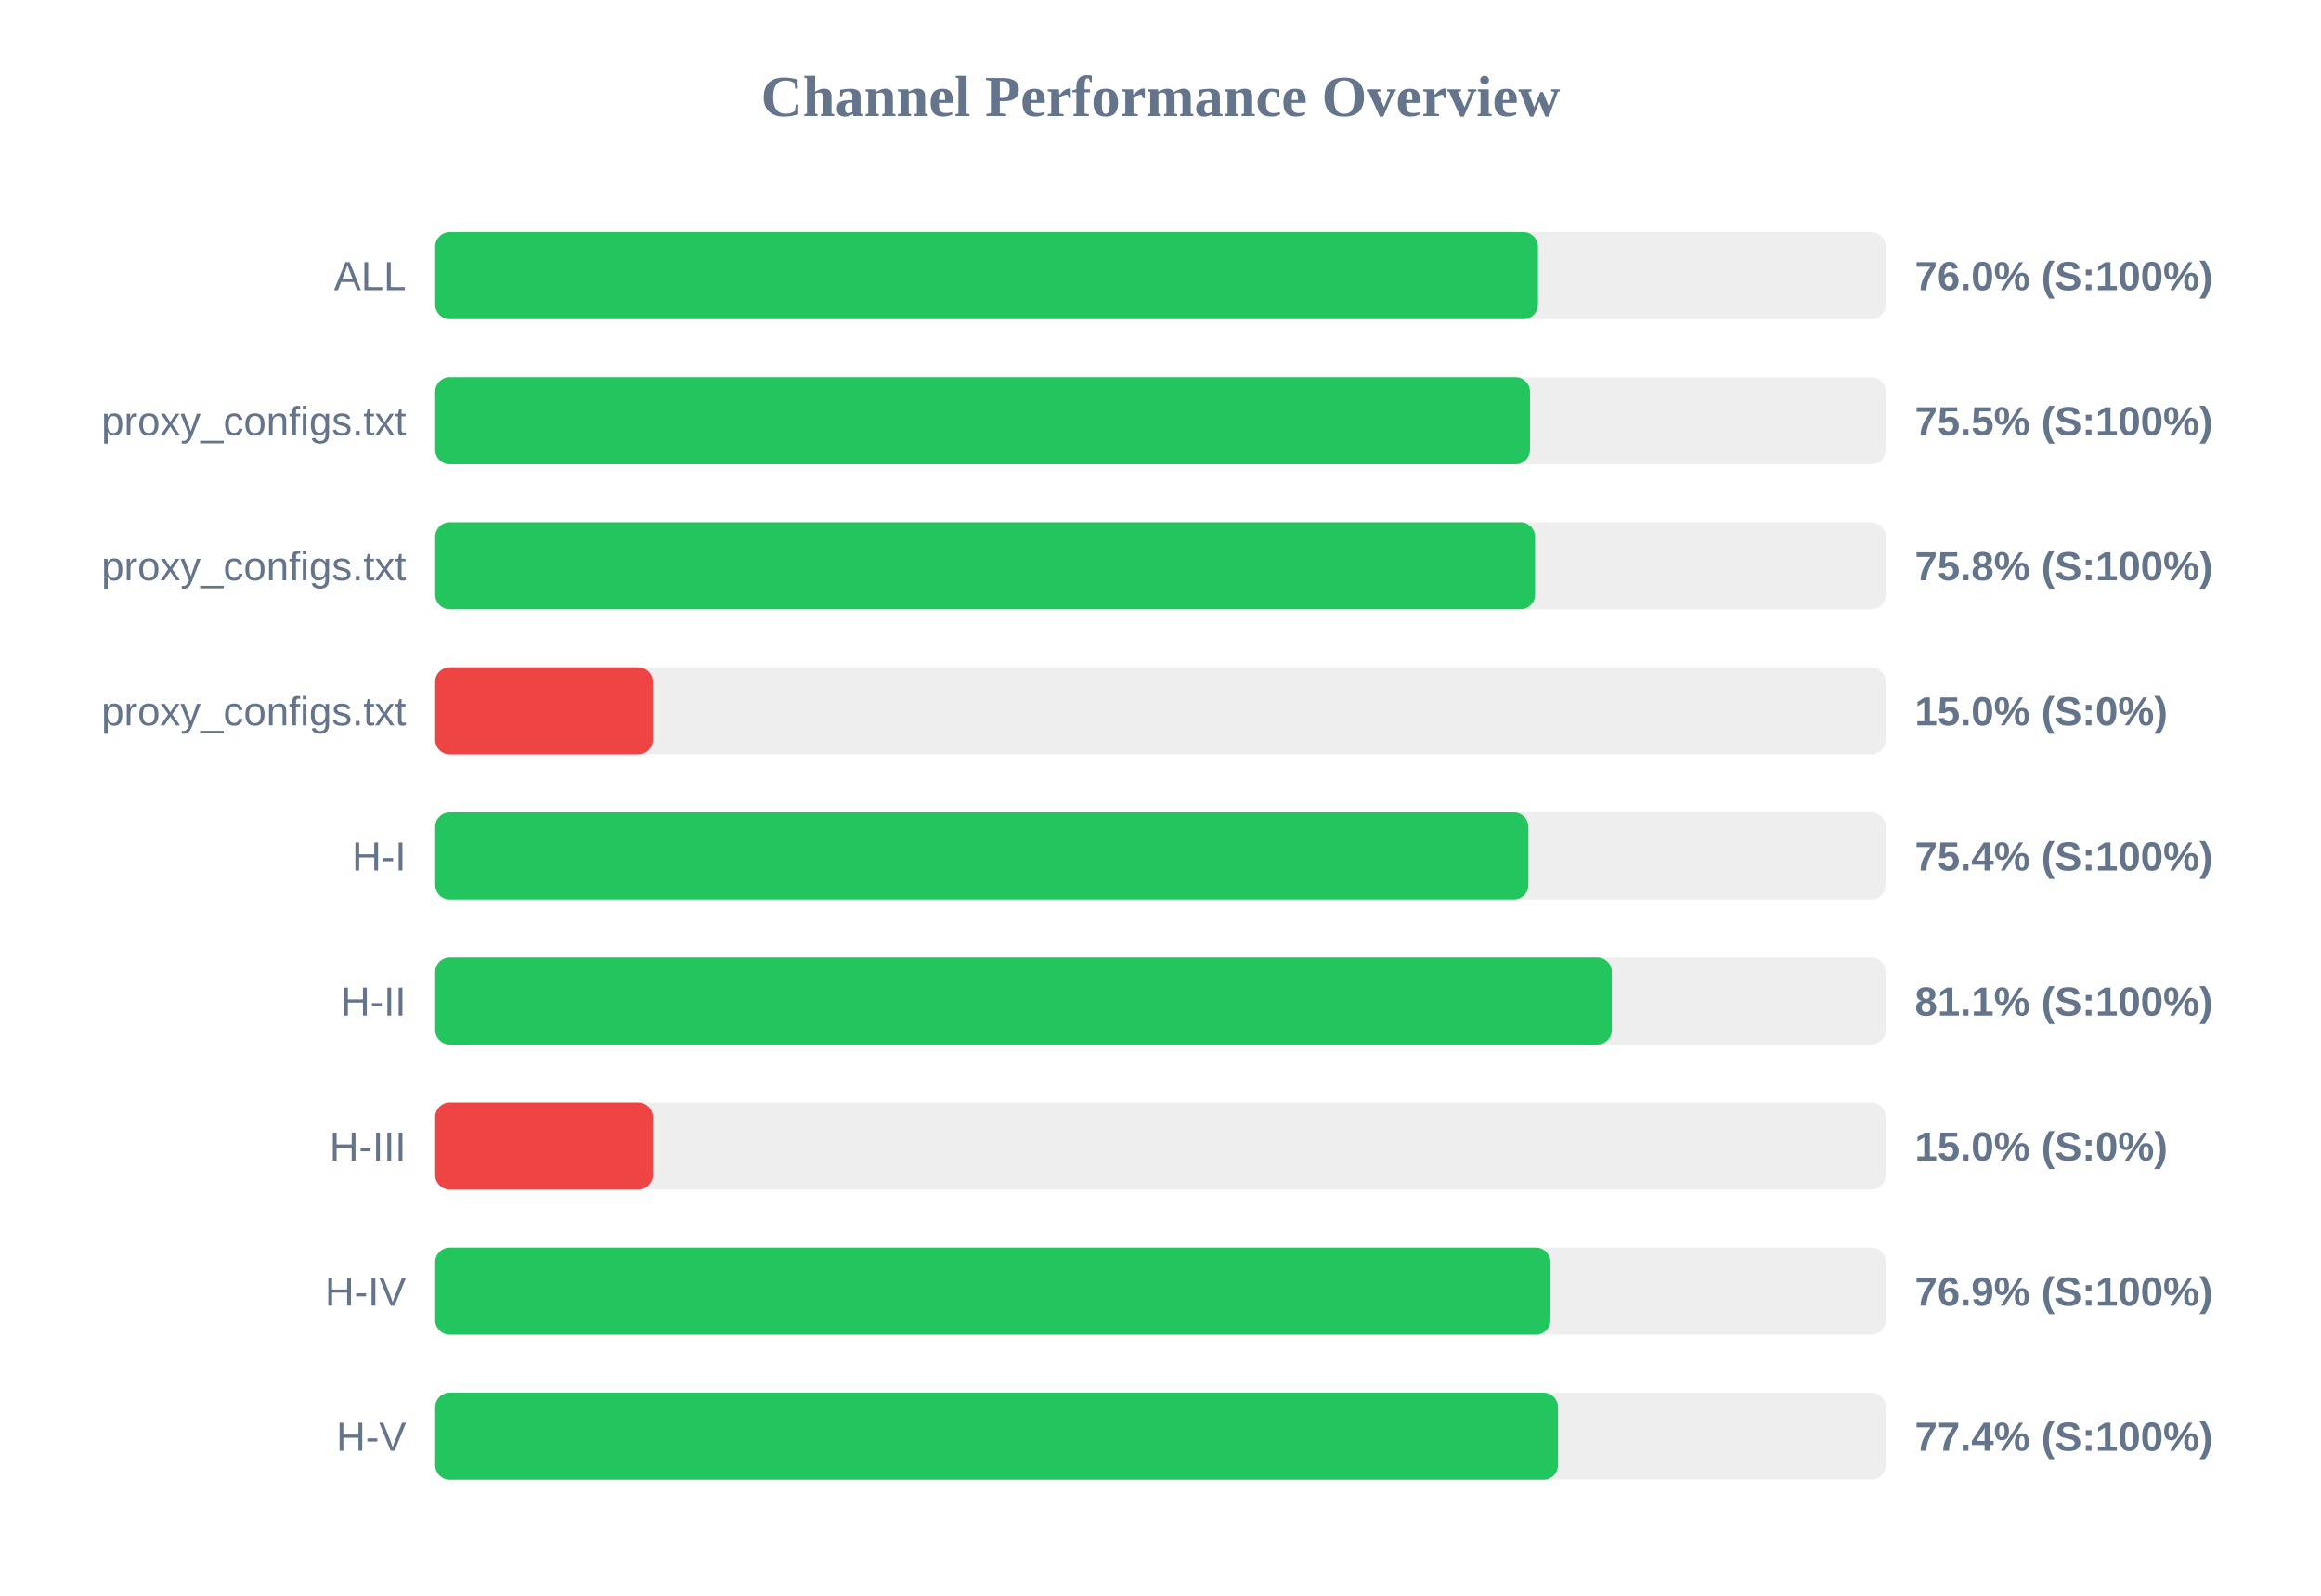
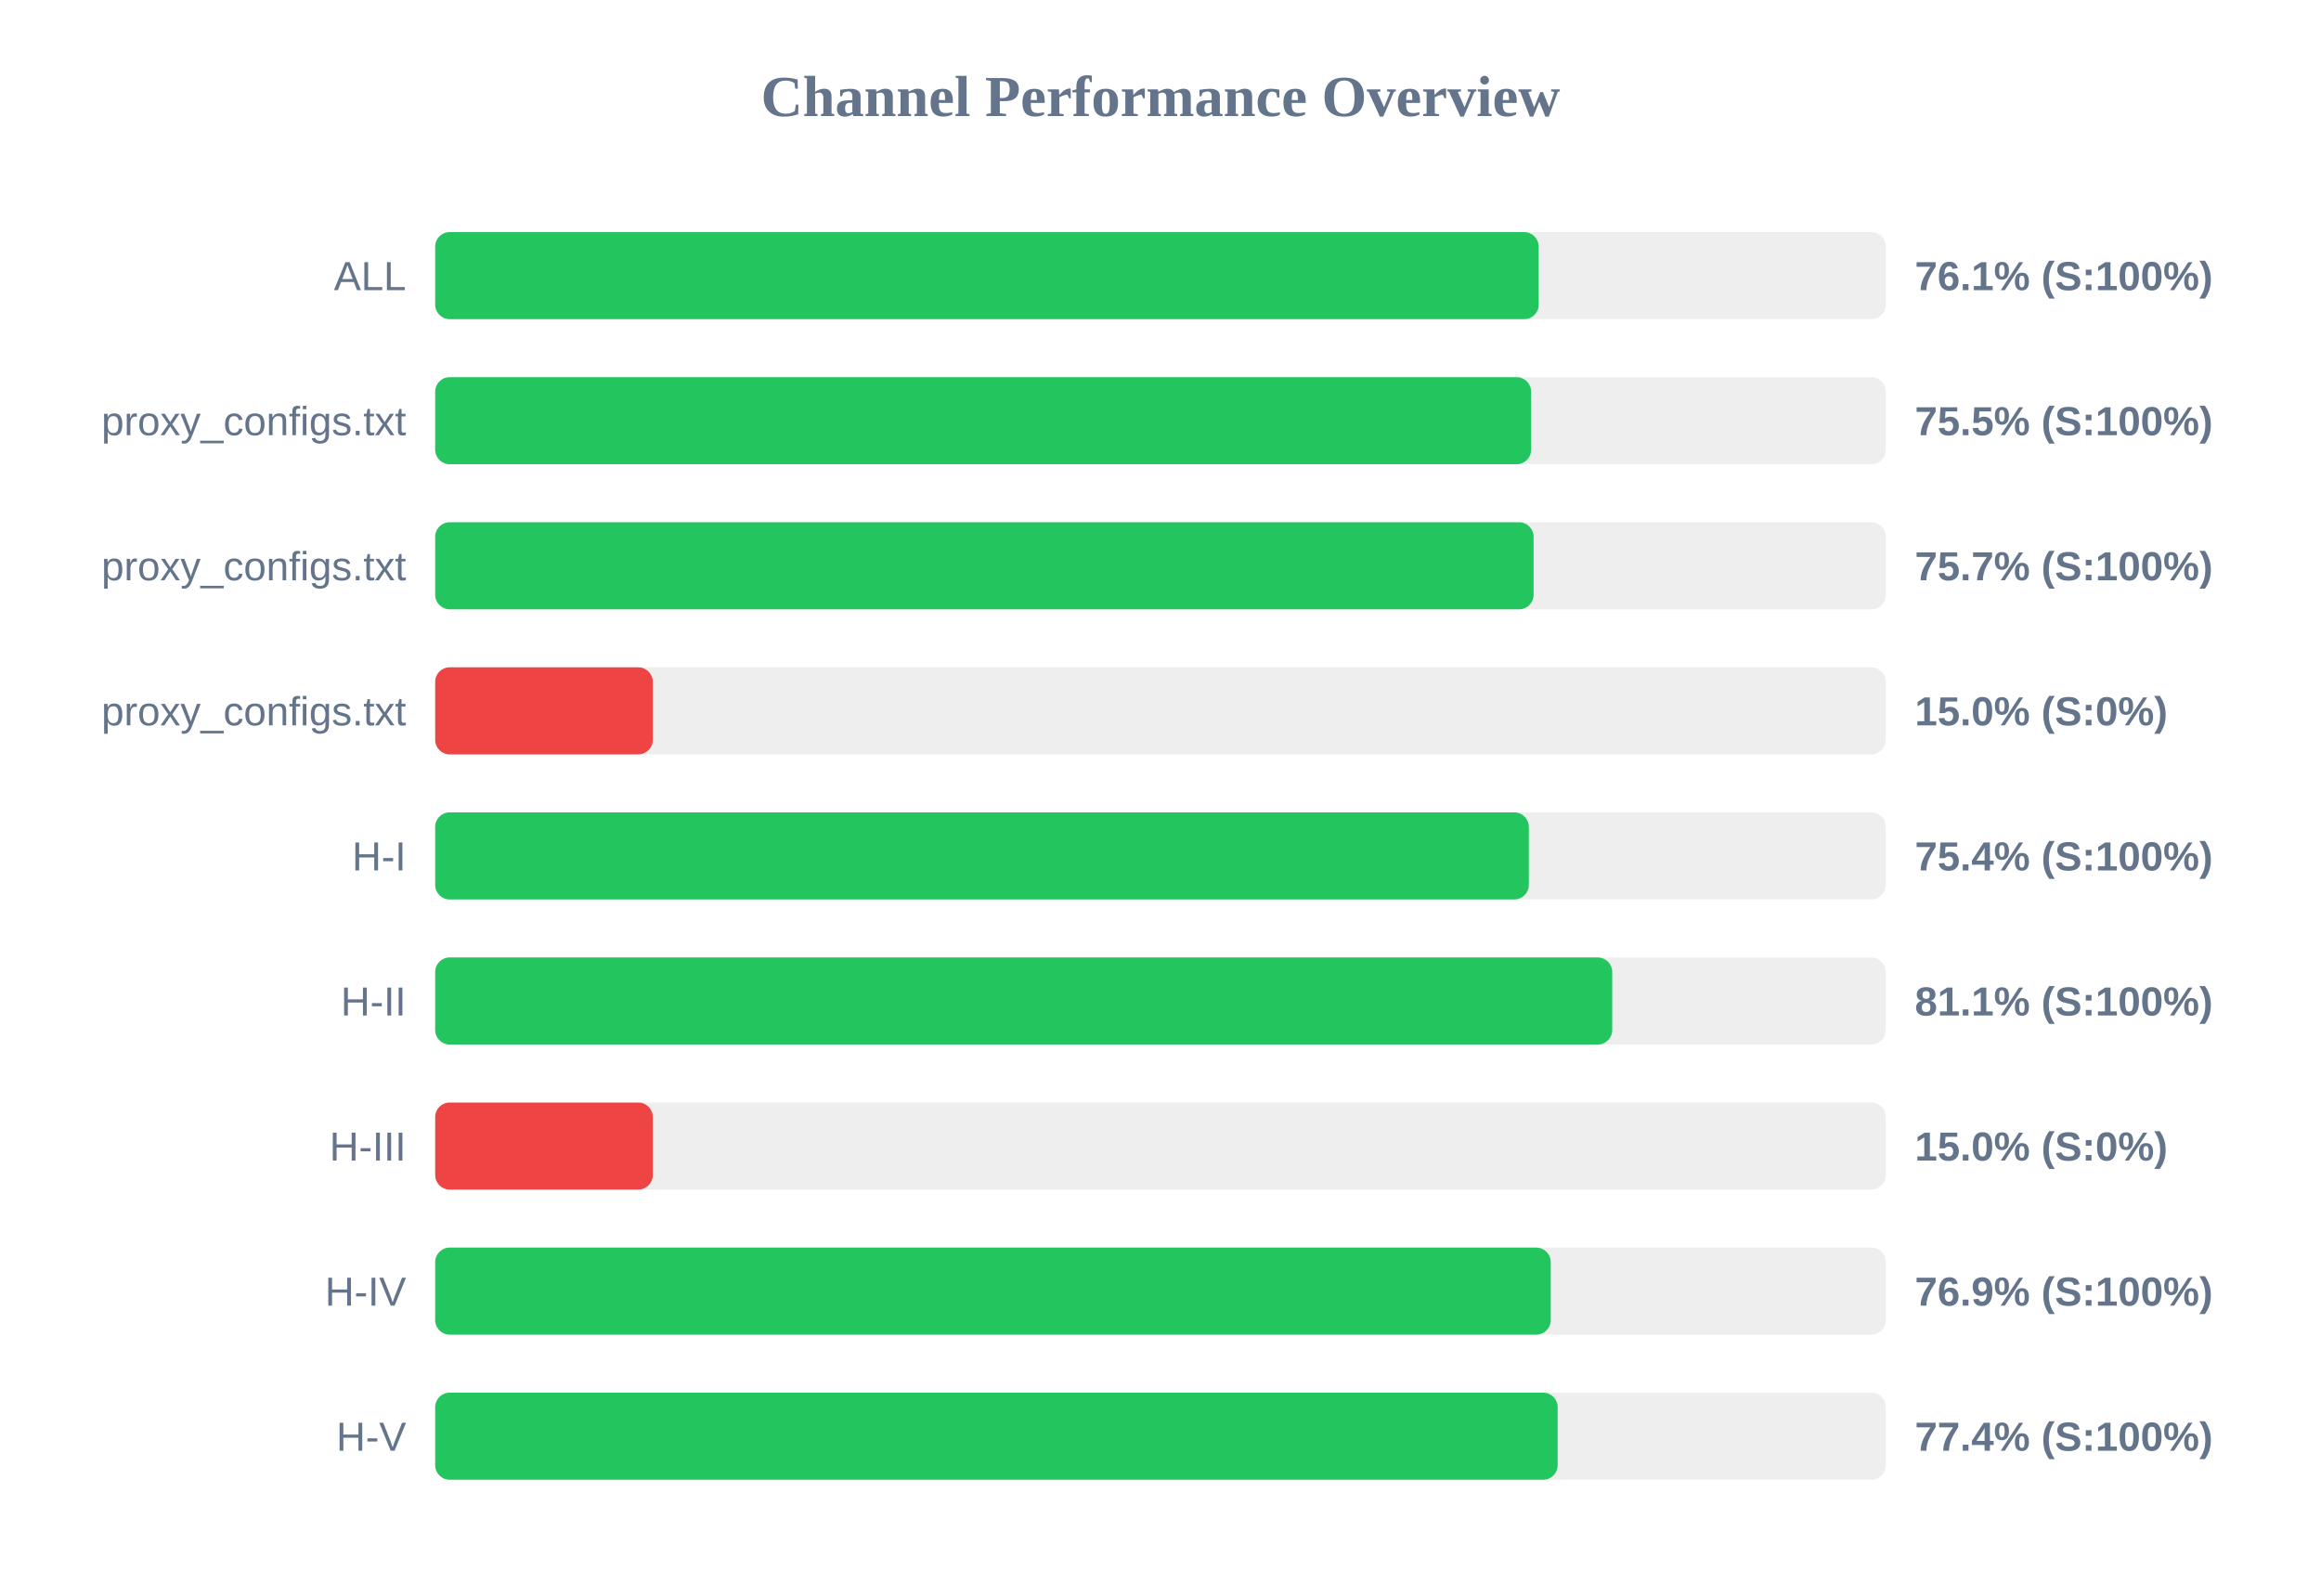
<svg xmlns="http://www.w3.org/2000/svg" width="800" height="550" version="1.1">
  <style>
        .row { font: 14px Arial; fill: #64748b; }
        .score { font: bold 14px Arial; fill: #64748b; }
    </style>
  <text x="400" y="40" text-anchor="middle" font-size="20px" font-weight="bold" fill="#64748b">Channel Performance Overview</text>
  <rect x="150" y="80" width="500" height="30" fill="#eee" rx="5" />
-   <rect x="150" y="80" width="380.1" height="30" fill="#22c55e" rx="5" />
+   <rect x="150" y="80" width="380.35" height="30" fill="#22c55e" rx="5" />
  <text x="140" y="100" text-anchor="end" class="row">ALL</text>
-   <text x="660" y="100" text-anchor="start" class="score">76.0% (S:100%)</text>
+   <text x="660" y="100" text-anchor="start" class="score">76.1% (S:100%)</text>
  <rect x="150" y="130" width="500" height="30" fill="#eee" rx="5" />
-   <rect x="150" y="130" width="377.35" height="30" fill="#22c55e" rx="5" />
+   <rect x="150" y="130" width="377.75" height="30" fill="#22c55e" rx="5" />
  <text x="140" y="150" text-anchor="end" class="row">proxy_configs.txt</text>
  <text x="660" y="150" text-anchor="start" class="score">75.5% (S:100%)</text>
  <rect x="150" y="180" width="500" height="30" fill="#eee" rx="5" />
-   <rect x="150" y="180" width="379.1" height="30" fill="#22c55e" rx="5" />
+   <rect x="150" y="180" width="378.6" height="30" fill="#22c55e" rx="5" />
  <text x="140" y="200" text-anchor="end" class="row">proxy_configs.txt</text>
-   <text x="660" y="200" text-anchor="start" class="score">75.8% (S:100%)</text>
+   <text x="660" y="200" text-anchor="start" class="score">75.7% (S:100%)</text>
  <rect x="150" y="230" width="500" height="30" fill="#eee" rx="5" />
  <rect x="150" y="230" width="75.0" height="30" fill="#ef4444" rx="5" />
  <text x="140" y="250" text-anchor="end" class="row">proxy_configs.txt</text>
  <text x="660" y="250" text-anchor="start" class="score">15.0% (S:0%)</text>
  <rect x="150" y="280" width="500" height="30" fill="#eee" rx="5" />
-   <rect x="150" y="280" width="376.8" height="30" fill="#22c55e" rx="5" />
+   <rect x="150" y="280" width="376.95" height="30" fill="#22c55e" rx="5" />
  <text x="140" y="300" text-anchor="end" class="row">H-I</text>
  <text x="660" y="300" text-anchor="start" class="score">75.4% (S:100%)</text>
  <rect x="150" y="330" width="500" height="30" fill="#eee" rx="5" />
-   <rect x="150" y="330" width="405.55" height="30" fill="#22c55e" rx="5" />
+   <rect x="150" y="330" width="405.7" height="30" fill="#22c55e" rx="5" />
  <text x="140" y="350" text-anchor="end" class="row">H-II</text>
  <text x="660" y="350" text-anchor="start" class="score">81.1% (S:100%)</text>
  <rect x="150" y="380" width="500" height="30" fill="#eee" rx="5" />
  <rect x="150" y="380" width="75.0" height="30" fill="#ef4444" rx="5" />
  <text x="140" y="400" text-anchor="end" class="row">H-III</text>
  <text x="660" y="400" text-anchor="start" class="score">15.0% (S:0%)</text>
  <rect x="150" y="430" width="500" height="30" fill="#eee" rx="5" />
-   <rect x="150" y="430" width="384.4" height="30" fill="#22c55e" rx="5" />
+   <rect x="150" y="430" width="384.5" height="30" fill="#22c55e" rx="5" />
  <text x="140" y="450" text-anchor="end" class="row">H-IV</text>
  <text x="660" y="450" text-anchor="start" class="score">76.9% (S:100%)</text>
  <rect x="150" y="480" width="500" height="30" fill="#eee" rx="5" />
-   <rect x="150" y="480" width="387.0" height="30" fill="#22c55e" rx="5" />
+   <rect x="150" y="480" width="386.9" height="30" fill="#22c55e" rx="5" />
  <text x="140" y="500" text-anchor="end" class="row">H-V</text>
  <text x="660" y="500" text-anchor="start" class="score">77.4% (S:100%)</text>
</svg>
